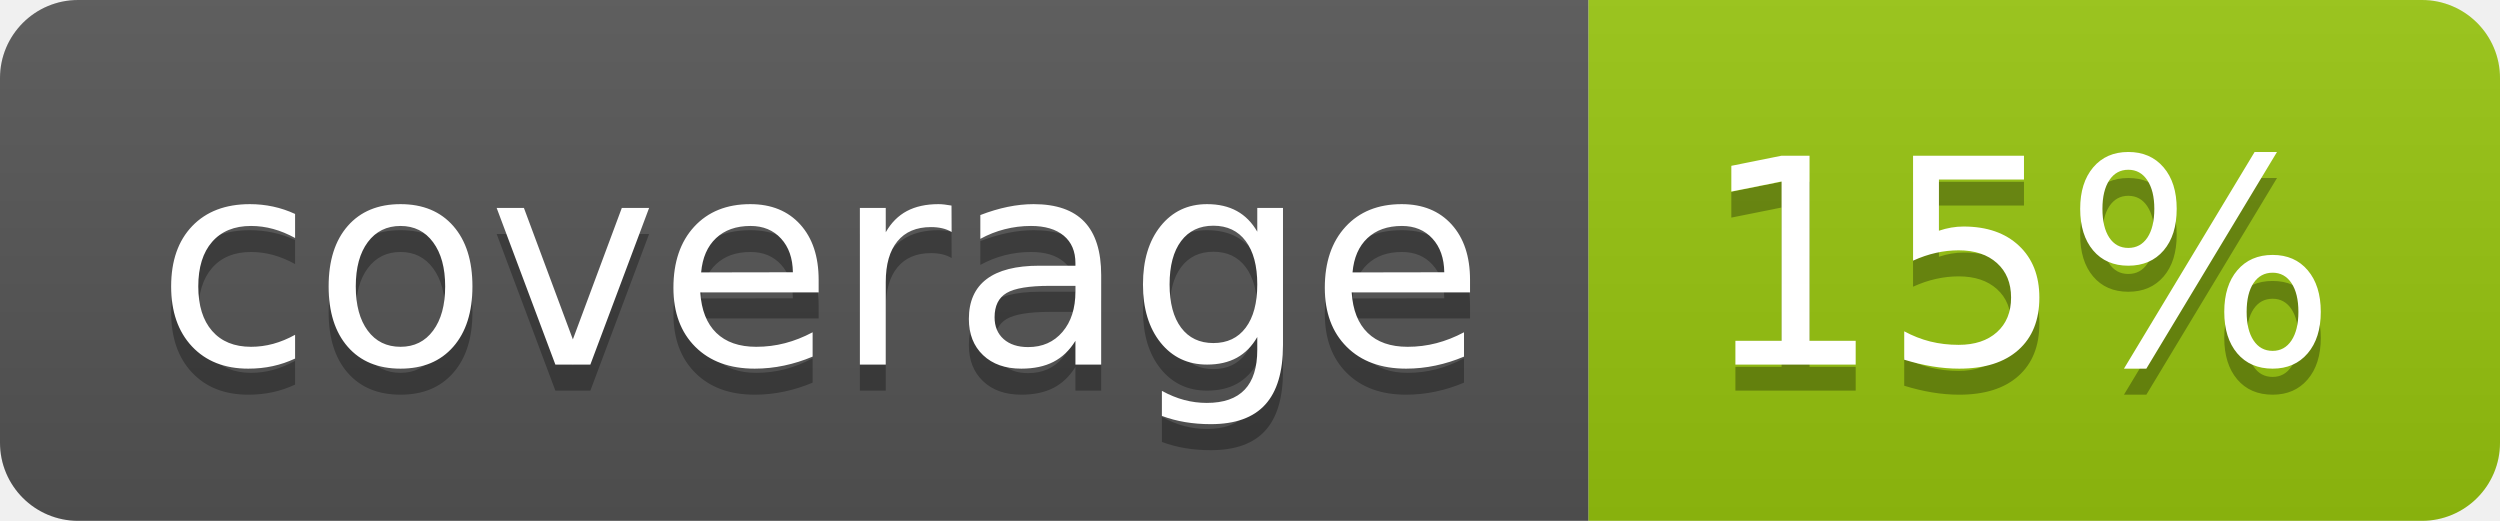
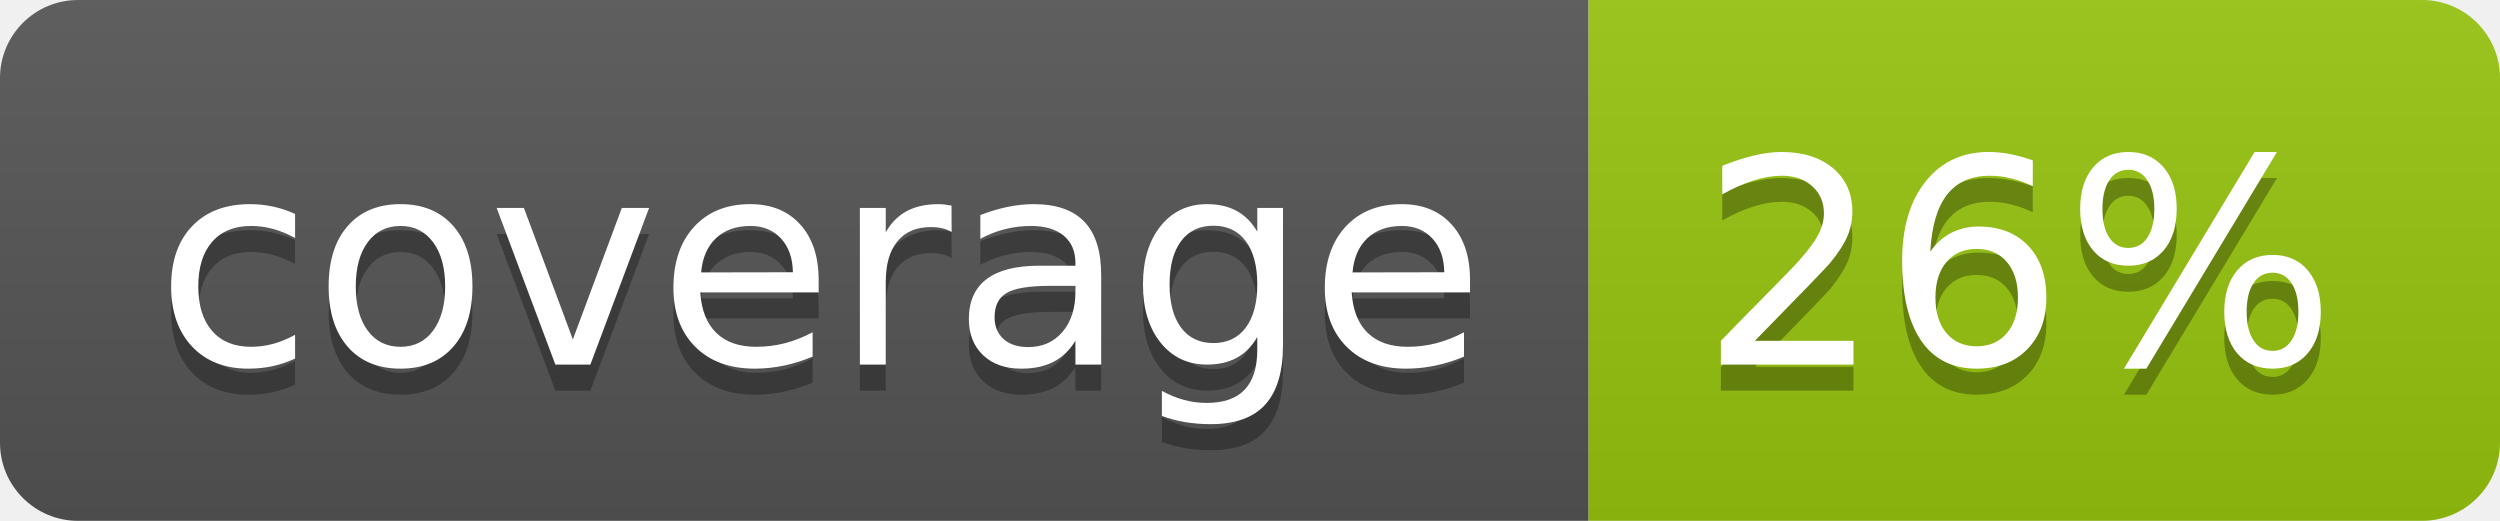
<svg xmlns="http://www.w3.org/2000/svg" width="96" height="20">
  <linearGradient id="b" x2="0" y2="100%">
    <stop offset="0" stop-color="#bbb" stop-opacity=".1" />
    <stop offset="1" stop-opacity=".1" />
  </linearGradient>
  <clipPath id="a">
    <rect width="96" height="20" rx="3" fill="#fff" />
  </clipPath>
  <g clip-path="url(#a)">
    <path fill="#555" d="M0 0h61v20H0z" />
    <path fill="#97C50F" d="M61 0h35v20H61z" />
    <path fill="url(#b)" d="M0 0h96v20H0z" />
  </g>
  <g fill="#fff" text-anchor="middle" font-family="DejaVu Sans,Verdana,Geneva,sans-serif" font-size="110">
    <text x="315" y="150" fill="#010101" fill-opacity=".3" transform="scale(.1)" textLength="510">coverage</text>
    <text x="315" y="140" transform="scale(.1)" textLength="510">coverage</text>
-     <text x="775" y="150" fill="#010101" fill-opacity=".3" transform="scale(.1)" textLength="250">15%</text>
-     <text x="775" y="140" transform="scale(.1)" textLength="250">15%</text>
+     <text x="775" y="150" fill="#010101" fill-opacity=".3" transform="scale(.1)" textLength="250">26%</text>
+     <text x="775" y="140" transform="scale(.1)" textLength="250">26%</text>
  </g>
</svg>
